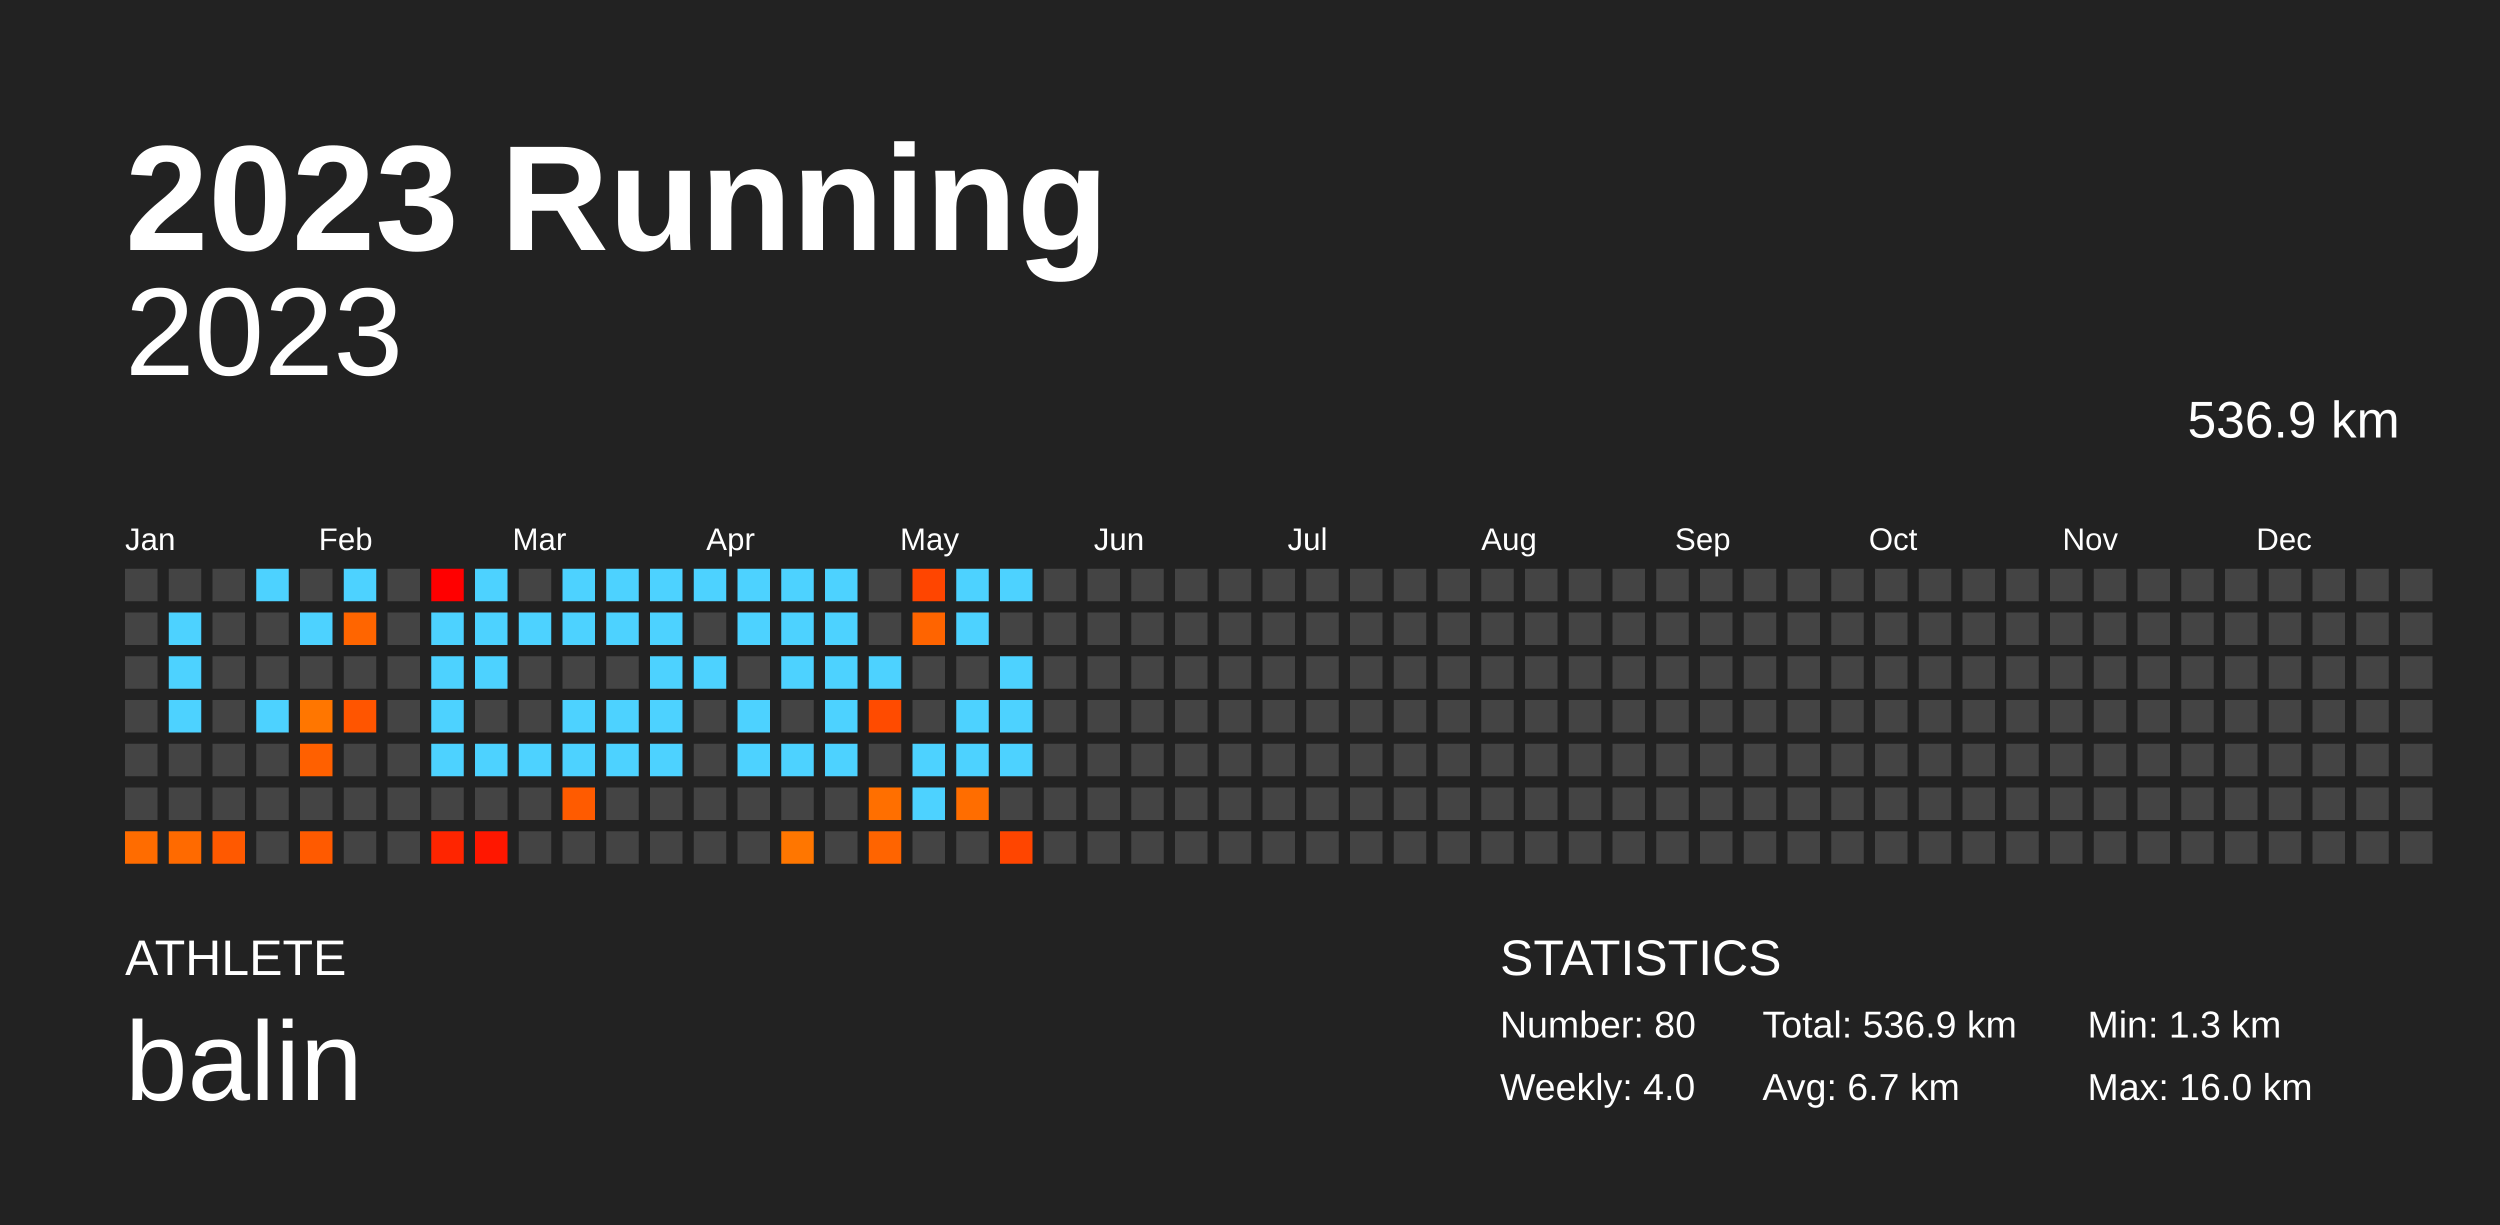
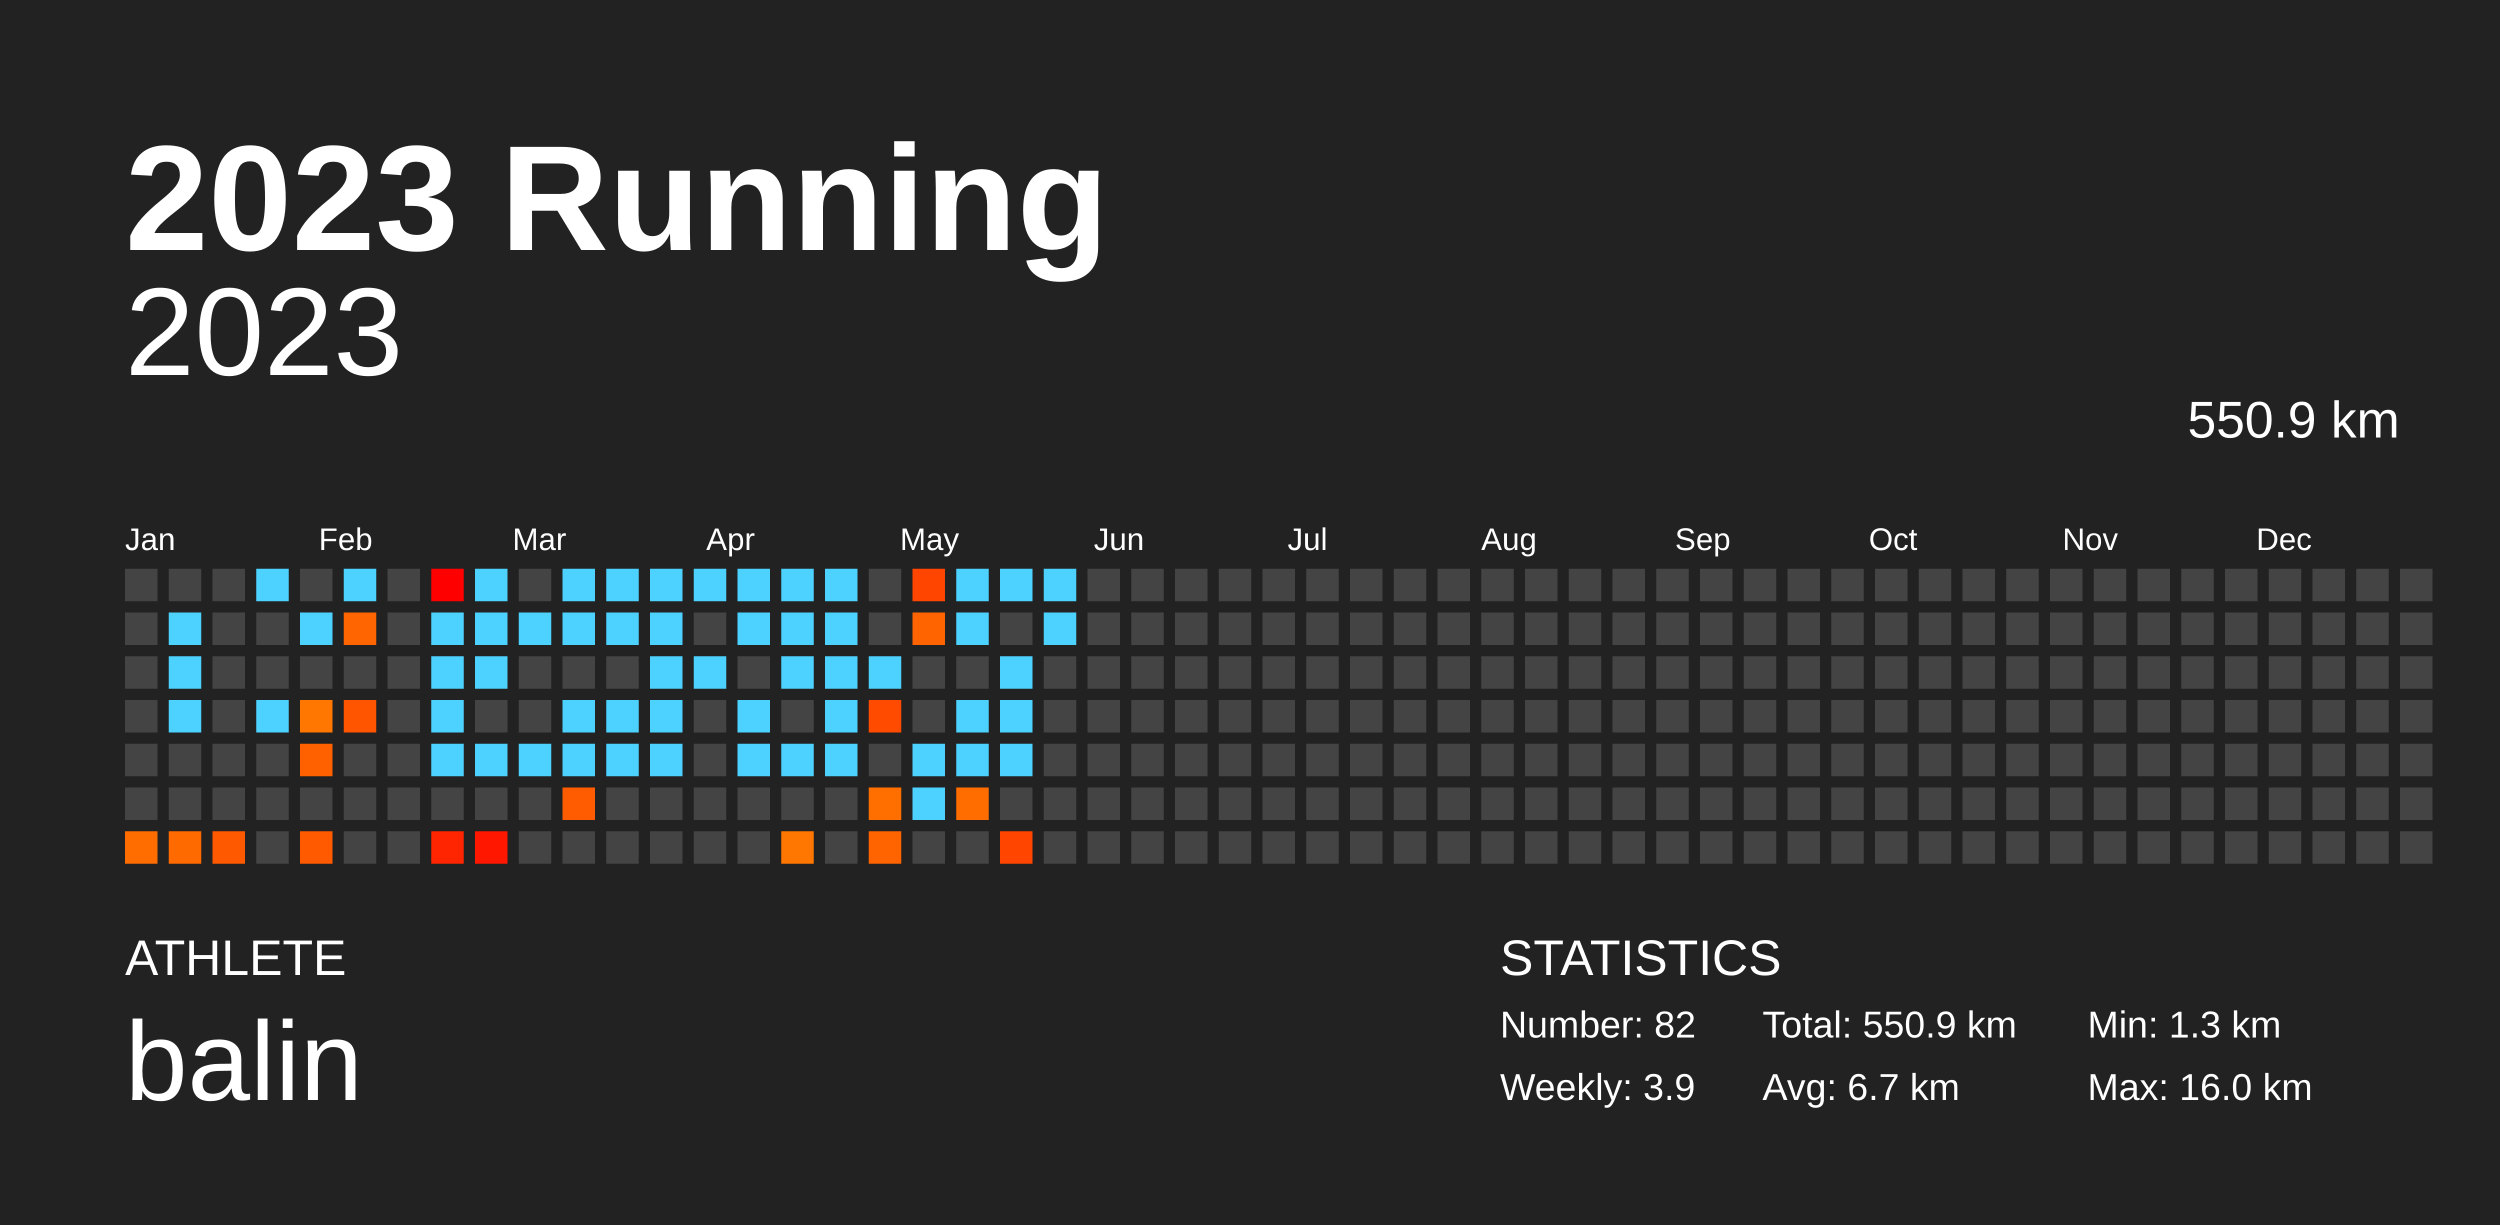
<svg xmlns="http://www.w3.org/2000/svg" baseProfile="full" height="98mm" version="1.1" viewBox="0,0,200,98" width="200mm">
  <defs />
  <rect fill="#222222" height="98" width="200" x="0" y="0" />
  <text fill="#FFFFFF" style="font-size:12px; font-family:Arial; font-weight:bold;" x="10" y="20">2023 Running</text>
  <text fill="#FFFFFF" style="font-size:4px; font-family:Arial" x="10" y="78">ATHLETE</text>
  <text fill="#FFFFFF" style="font-size:9px; font-family:Arial" x="10" y="88">balin</text>
  <text fill="#FFFFFF" style="font-size:4px; font-family:Arial" x="120" y="78">STATISTICS</text>
-   <text fill="#FFFFFF" style="font-size:3px; font-family:Arial" x="120" y="83">Number: 80</text>
-   <text fill="#FFFFFF" style="font-size:3px; font-family:Arial" x="120" y="88">Weekly: 4.0</text>
-   <text fill="#FFFFFF" style="font-size:3px; font-family:Arial" x="141" y="83">Total: 536.9 km</text>
+   <text fill="#FFFFFF" style="font-size:3px; font-family:Arial" x="120" y="83">Number: 82</text>
+   <text fill="#FFFFFF" style="font-size:3px; font-family:Arial" x="120" y="88">Weekly: 3.9</text>
+   <text fill="#FFFFFF" style="font-size:3px; font-family:Arial" x="141" y="83">Total: 550.9 km</text>
  <text fill="#FFFFFF" style="font-size:3px; font-family:Arial" x="141" y="88">Avg: 6.7 km</text>
  <text fill="#FFFFFF" style="font-size:3px; font-family:Arial" x="167" y="83">Min: 1.3 km</text>
  <text fill="#FFFFFF" style="font-size:3px; font-family:Arial" x="167" y="88">Max: 16.0 km</text>
  <text alignment-baseline="hanging" fill="#FFFFFF" style="font-size:10.0px; font-family:Arial;" x="10" y="30">2023</text>
-   <text alignment-baseline="hanging" fill="#FFFFFF" style="font-size:4.125px; font-family:Arial;" x="175" y="35">536.9 km</text>
+   <text alignment-baseline="hanging" fill="#FFFFFF" style="font-size:4.125px; font-family:Arial;" x="175" y="35">550.9 km</text>
  <text fill="#FFFFFF" style="font-size:2.5px; font-family:Arial" x="10.0" y="44">Jan</text>
  <text fill="#FFFFFF" style="font-size:2.5px; font-family:Arial" x="25.5" y="44">Feb</text>
  <text fill="#FFFFFF" style="font-size:2.5px; font-family:Arial" x="41.0" y="44">Mar</text>
  <text fill="#FFFFFF" style="font-size:2.5px; font-family:Arial" x="56.5" y="44">Apr</text>
  <text fill="#FFFFFF" style="font-size:2.5px; font-family:Arial" x="72.0" y="44">May</text>
  <text fill="#FFFFFF" style="font-size:2.5px; font-family:Arial" x="87.5" y="44">Jun</text>
  <text fill="#FFFFFF" style="font-size:2.5px; font-family:Arial" x="103.0" y="44">Jul</text>
  <text fill="#FFFFFF" style="font-size:2.5px; font-family:Arial" x="118.5" y="44">Aug</text>
  <text fill="#FFFFFF" style="font-size:2.5px; font-family:Arial" x="134.0" y="44">Sep</text>
  <text fill="#FFFFFF" style="font-size:2.5px; font-family:Arial" x="149.5" y="44">Oct</text>
  <text fill="#FFFFFF" style="font-size:2.5px; font-family:Arial" x="165.0" y="44">Nov</text>
  <text fill="#FFFFFF" style="font-size:2.5px; font-family:Arial" x="180.5" y="44">Dec</text>
  <rect fill="#444444" height="2.6" width="2.6" x="10.0" y="45.5" />
  <rect fill="#444444" height="2.6" width="2.6" x="10.0" y="49.0" />
  <rect fill="#444444" height="2.6" width="2.6" x="10.0" y="52.5" />
  <rect fill="#444444" height="2.6" width="2.6" x="10.0" y="56.0" />
  <rect fill="#444444" height="2.6" width="2.6" x="10.0" y="59.5" />
  <rect fill="#444444" height="2.6" width="2.6" x="10.0" y="63.0" />
  <rect fill="#ff6c00" height="2.6" width="2.6" x="10.0" y="66.5" />
  <rect fill="#444444" height="2.6" width="2.6" x="13.5" y="45.5" />
  <rect fill="#4dd2ff" height="2.6" width="2.6" x="13.5" y="49.0" />
  <rect fill="#4dd2ff" height="2.6" width="2.6" x="13.5" y="52.5" />
  <rect fill="#4dd2ff" height="2.6" width="2.6" x="13.5" y="56.0" />
  <rect fill="#444444" height="2.6" width="2.6" x="13.5" y="59.5" />
  <rect fill="#444444" height="2.6" width="2.6" x="13.5" y="63.0" />
  <rect fill="#ff6a00" height="2.6" width="2.6" x="13.5" y="66.5" />
  <rect fill="#444444" height="2.6" width="2.6" x="17.0" y="45.5" />
  <rect fill="#444444" height="2.6" width="2.6" x="17.0" y="49.0" />
  <rect fill="#444444" height="2.6" width="2.6" x="17.0" y="52.5" />
  <rect fill="#444444" height="2.6" width="2.6" x="17.0" y="56.0" />
  <rect fill="#444444" height="2.6" width="2.6" x="17.0" y="59.5" />
  <rect fill="#444444" height="2.6" width="2.6" x="17.0" y="63.0" />
  <rect fill="#ff5900" height="2.6" width="2.6" x="17.0" y="66.5" />
  <rect fill="#4dd2ff" height="2.6" width="2.6" x="20.5" y="45.5" />
  <rect fill="#444444" height="2.6" width="2.6" x="20.5" y="49.0" />
  <rect fill="#444444" height="2.6" width="2.6" x="20.5" y="52.5" />
  <rect fill="#4dd2ff" height="2.6" width="2.6" x="20.5" y="56.0" />
  <rect fill="#444444" height="2.6" width="2.6" x="20.5" y="59.5" />
  <rect fill="#444444" height="2.6" width="2.6" x="20.5" y="63.0" />
  <rect fill="#444444" height="2.6" width="2.6" x="20.5" y="66.5" />
  <rect fill="#444444" height="2.6" width="2.6" x="24.0" y="45.5" />
  <rect fill="#4dd2ff" height="2.6" width="2.6" x="24.0" y="49.0" />
  <rect fill="#444444" height="2.6" width="2.6" x="24.0" y="52.5" />
  <rect fill="#ff7600" height="2.6" width="2.6" x="24.0" y="56.0" />
  <rect fill="#ff6000" height="2.6" width="2.6" x="24.0" y="59.5" />
  <rect fill="#444444" height="2.6" width="2.6" x="24.0" y="63.0" />
  <rect fill="#ff5a00" height="2.6" width="2.6" x="24.0" y="66.5" />
  <rect fill="#4dd2ff" height="2.6" width="2.6" x="27.5" y="45.5" />
  <rect fill="#ff6500" height="2.6" width="2.6" x="27.5" y="49.0" />
  <rect fill="#444444" height="2.6" width="2.6" x="27.5" y="52.5" />
  <rect fill="#ff5500" height="2.6" width="2.6" x="27.5" y="56.0" />
  <rect fill="#444444" height="2.6" width="2.6" x="27.5" y="59.5" />
  <rect fill="#444444" height="2.6" width="2.6" x="27.5" y="63.0" />
  <rect fill="#444444" height="2.6" width="2.6" x="27.5" y="66.5" />
  <rect fill="#444444" height="2.6" width="2.6" x="31.0" y="45.5" />
  <rect fill="#444444" height="2.6" width="2.6" x="31.0" y="49.0" />
  <rect fill="#444444" height="2.6" width="2.6" x="31.0" y="52.5" />
  <rect fill="#444444" height="2.6" width="2.6" x="31.0" y="56.0" />
  <rect fill="#444444" height="2.6" width="2.6" x="31.0" y="59.5" />
  <rect fill="#444444" height="2.6" width="2.6" x="31.0" y="63.0" />
  <rect fill="#444444" height="2.6" width="2.6" x="31.0" y="66.5" />
  <rect fill="#ff0000" height="2.6" width="2.6" x="34.5" y="45.5" />
  <rect fill="#4dd2ff" height="2.6" width="2.6" x="34.5" y="49.0" />
  <rect fill="#4dd2ff" height="2.6" width="2.6" x="34.5" y="52.5" />
  <rect fill="#4dd2ff" height="2.6" width="2.6" x="34.5" y="56.0" />
  <rect fill="#4dd2ff" height="2.6" width="2.6" x="34.5" y="59.5" />
  <rect fill="#444444" height="2.6" width="2.6" x="34.5" y="63.0" />
  <rect fill="#ff2500" height="2.6" width="2.6" x="34.5" y="66.5" />
  <rect fill="#4dd2ff" height="2.6" width="2.6" x="38.0" y="45.5" />
  <rect fill="#4dd2ff" height="2.6" width="2.6" x="38.0" y="49.0" />
  <rect fill="#4dd2ff" height="2.6" width="2.6" x="38.0" y="52.5" />
  <rect fill="#444444" height="2.6" width="2.6" x="38.0" y="56.0" />
  <rect fill="#4dd2ff" height="2.6" width="2.6" x="38.0" y="59.5" />
  <rect fill="#444444" height="2.6" width="2.6" x="38.0" y="63.0" />
  <rect fill="#ff1700" height="2.6" width="2.6" x="38.0" y="66.5" />
  <rect fill="#444444" height="2.6" width="2.6" x="41.5" y="45.5" />
  <rect fill="#4dd2ff" height="2.6" width="2.6" x="41.5" y="49.0" />
  <rect fill="#444444" height="2.6" width="2.6" x="41.5" y="52.5" />
  <rect fill="#444444" height="2.6" width="2.6" x="41.5" y="56.0" />
  <rect fill="#4dd2ff" height="2.6" width="2.6" x="41.5" y="59.5" />
  <rect fill="#444444" height="2.6" width="2.6" x="41.5" y="63.0" />
  <rect fill="#444444" height="2.6" width="2.6" x="41.5" y="66.5" />
  <rect fill="#4dd2ff" height="2.6" width="2.6" x="45.0" y="45.5" />
  <rect fill="#4dd2ff" height="2.6" width="2.6" x="45.0" y="49.0" />
  <rect fill="#444444" height="2.6" width="2.6" x="45.0" y="52.5" />
  <rect fill="#4dd2ff" height="2.6" width="2.6" x="45.0" y="56.0" />
  <rect fill="#4dd2ff" height="2.6" width="2.6" x="45.0" y="59.5" />
  <rect fill="#ff5b00" height="2.6" width="2.6" x="45.0" y="63.0" />
  <rect fill="#444444" height="2.6" width="2.6" x="45.0" y="66.5" />
  <rect fill="#4dd2ff" height="2.6" width="2.6" x="48.5" y="45.5" />
  <rect fill="#4dd2ff" height="2.6" width="2.6" x="48.5" y="49.0" />
  <rect fill="#444444" height="2.6" width="2.6" x="48.5" y="52.5" />
  <rect fill="#4dd2ff" height="2.6" width="2.6" x="48.5" y="56.0" />
  <rect fill="#4dd2ff" height="2.6" width="2.6" x="48.5" y="59.5" />
  <rect fill="#444444" height="2.6" width="2.6" x="48.5" y="63.0" />
  <rect fill="#444444" height="2.6" width="2.6" x="48.5" y="66.5" />
  <rect fill="#4dd2ff" height="2.6" width="2.6" x="52.0" y="45.5" />
  <rect fill="#4dd2ff" height="2.6" width="2.6" x="52.0" y="49.0" />
  <rect fill="#4dd2ff" height="2.6" width="2.6" x="52.0" y="52.5" />
  <rect fill="#4dd2ff" height="2.6" width="2.6" x="52.0" y="56.0" />
  <rect fill="#4dd2ff" height="2.6" width="2.6" x="52.0" y="59.5" />
  <rect fill="#444444" height="2.6" width="2.6" x="52.0" y="63.0" />
  <rect fill="#444444" height="2.6" width="2.6" x="52.0" y="66.5" />
  <rect fill="#4dd2ff" height="2.6" width="2.6" x="55.5" y="45.5" />
  <rect fill="#444444" height="2.6" width="2.6" x="55.5" y="49.0" />
  <rect fill="#4dd2ff" height="2.6" width="2.6" x="55.5" y="52.5" />
  <rect fill="#444444" height="2.6" width="2.6" x="55.5" y="56.0" />
  <rect fill="#444444" height="2.6" width="2.6" x="55.5" y="59.5" />
  <rect fill="#444444" height="2.6" width="2.6" x="55.5" y="63.0" />
  <rect fill="#444444" height="2.6" width="2.6" x="55.5" y="66.5" />
  <rect fill="#4dd2ff" height="2.6" width="2.6" x="59.0" y="45.5" />
  <rect fill="#4dd2ff" height="2.6" width="2.6" x="59.0" y="49.0" />
  <rect fill="#444444" height="2.6" width="2.6" x="59.0" y="52.5" />
  <rect fill="#4dd2ff" height="2.6" width="2.6" x="59.0" y="56.0" />
  <rect fill="#4dd2ff" height="2.6" width="2.6" x="59.0" y="59.5" />
  <rect fill="#444444" height="2.6" width="2.6" x="59.0" y="63.0" />
  <rect fill="#444444" height="2.6" width="2.6" x="59.0" y="66.5" />
  <rect fill="#4dd2ff" height="2.6" width="2.6" x="62.5" y="45.5" />
  <rect fill="#4dd2ff" height="2.6" width="2.6" x="62.5" y="49.0" />
  <rect fill="#4dd2ff" height="2.6" width="2.6" x="62.5" y="52.5" />
  <rect fill="#444444" height="2.6" width="2.6" x="62.5" y="56.0" />
  <rect fill="#4dd2ff" height="2.6" width="2.6" x="62.5" y="59.5" />
  <rect fill="#444444" height="2.6" width="2.6" x="62.5" y="63.0" />
  <rect fill="#ff7600" height="2.6" width="2.6" x="62.5" y="66.5" />
  <rect fill="#4dd2ff" height="2.6" width="2.6" x="66.0" y="45.5" />
  <rect fill="#4dd2ff" height="2.6" width="2.6" x="66.0" y="49.0" />
  <rect fill="#4dd2ff" height="2.6" width="2.6" x="66.0" y="52.5" />
  <rect fill="#4dd2ff" height="2.6" width="2.6" x="66.0" y="56.0" />
  <rect fill="#4dd2ff" height="2.6" width="2.6" x="66.0" y="59.5" />
  <rect fill="#444444" height="2.6" width="2.6" x="66.0" y="63.0" />
  <rect fill="#444444" height="2.6" width="2.6" x="66.0" y="66.5" />
  <rect fill="#444444" height="2.6" width="2.6" x="69.5" y="45.5" />
  <rect fill="#444444" height="2.6" width="2.6" x="69.5" y="49.0" />
  <rect fill="#4dd2ff" height="2.6" width="2.6" x="69.5" y="52.5" />
  <rect fill="#ff4b00" height="2.6" width="2.6" x="69.5" y="56.0" />
  <rect fill="#444444" height="2.6" width="2.6" x="69.5" y="59.5" />
  <rect fill="#ff6f00" height="2.6" width="2.6" x="69.5" y="63.0" />
  <rect fill="#ff6400" height="2.6" width="2.6" x="69.5" y="66.5" />
  <rect fill="#ff4500" height="2.6" width="2.6" x="73.0" y="45.5" />
  <rect fill="#ff6400" height="2.6" width="2.6" x="73.0" y="49.0" />
  <rect fill="#444444" height="2.6" width="2.6" x="73.0" y="52.5" />
  <rect fill="#444444" height="2.6" width="2.6" x="73.0" y="56.0" />
  <rect fill="#4dd2ff" height="2.6" width="2.6" x="73.0" y="59.5" />
  <rect fill="#4dd2ff" height="2.6" width="2.6" x="73.0" y="63.0" />
  <rect fill="#444444" height="2.6" width="2.6" x="73.0" y="66.5" />
  <rect fill="#4dd2ff" height="2.6" width="2.6" x="76.5" y="45.5" />
  <rect fill="#4dd2ff" height="2.6" width="2.6" x="76.5" y="49.0" />
  <rect fill="#444444" height="2.6" width="2.6" x="76.5" y="52.5" />
  <rect fill="#4dd2ff" height="2.6" width="2.6" x="76.5" y="56.0" />
  <rect fill="#4dd2ff" height="2.6" width="2.6" x="76.5" y="59.5" />
  <rect fill="#ff6d00" height="2.6" width="2.6" x="76.5" y="63.0" />
  <rect fill="#444444" height="2.6" width="2.6" x="76.5" y="66.5" />
  <rect fill="#4dd2ff" height="2.6" width="2.6" x="80.0" y="45.5" />
  <rect fill="#444444" height="2.6" width="2.6" x="80.0" y="49.0" />
  <rect fill="#4dd2ff" height="2.6" width="2.6" x="80.0" y="52.5" />
  <rect fill="#4dd2ff" height="2.6" width="2.6" x="80.0" y="56.0" />
  <rect fill="#4dd2ff" height="2.6" width="2.6" x="80.0" y="59.5" />
  <rect fill="#444444" height="2.6" width="2.6" x="80.0" y="63.0" />
  <rect fill="#ff4500" height="2.6" width="2.6" x="80.0" y="66.5" />
-   <rect fill="#444444" height="2.6" width="2.6" x="83.5" y="45.5" />
-   <rect fill="#444444" height="2.6" width="2.6" x="83.5" y="49.0" />
+   <rect fill="#4dd2ff" height="2.6" width="2.6" x="83.5" y="45.5" />
+   <rect fill="#4dd2ff" height="2.6" width="2.6" x="83.5" y="49.0" />
  <rect fill="#444444" height="2.6" width="2.6" x="83.5" y="52.5" />
  <rect fill="#444444" height="2.6" width="2.6" x="83.5" y="56.0" />
  <rect fill="#444444" height="2.6" width="2.6" x="83.5" y="59.5" />
  <rect fill="#444444" height="2.6" width="2.6" x="83.5" y="63.0" />
  <rect fill="#444444" height="2.6" width="2.6" x="83.5" y="66.5" />
  <rect fill="#444444" height="2.6" width="2.6" x="87.0" y="45.5" />
  <rect fill="#444444" height="2.6" width="2.6" x="87.0" y="49.0" />
  <rect fill="#444444" height="2.6" width="2.6" x="87.0" y="52.5" />
  <rect fill="#444444" height="2.6" width="2.6" x="87.0" y="56.0" />
  <rect fill="#444444" height="2.6" width="2.6" x="87.0" y="59.5" />
  <rect fill="#444444" height="2.6" width="2.6" x="87.0" y="63.0" />
  <rect fill="#444444" height="2.6" width="2.6" x="87.0" y="66.5" />
  <rect fill="#444444" height="2.6" width="2.6" x="90.5" y="45.5" />
  <rect fill="#444444" height="2.6" width="2.6" x="90.5" y="49.0" />
  <rect fill="#444444" height="2.6" width="2.6" x="90.5" y="52.5" />
  <rect fill="#444444" height="2.6" width="2.6" x="90.5" y="56.0" />
  <rect fill="#444444" height="2.6" width="2.6" x="90.5" y="59.5" />
  <rect fill="#444444" height="2.6" width="2.6" x="90.5" y="63.0" />
  <rect fill="#444444" height="2.6" width="2.6" x="90.5" y="66.5" />
  <rect fill="#444444" height="2.6" width="2.6" x="94.0" y="45.5" />
  <rect fill="#444444" height="2.6" width="2.6" x="94.0" y="49.0" />
  <rect fill="#444444" height="2.6" width="2.6" x="94.0" y="52.5" />
  <rect fill="#444444" height="2.6" width="2.6" x="94.0" y="56.0" />
  <rect fill="#444444" height="2.6" width="2.6" x="94.0" y="59.5" />
  <rect fill="#444444" height="2.6" width="2.6" x="94.0" y="63.0" />
  <rect fill="#444444" height="2.6" width="2.6" x="94.0" y="66.5" />
  <rect fill="#444444" height="2.6" width="2.6" x="97.5" y="45.5" />
  <rect fill="#444444" height="2.6" width="2.6" x="97.5" y="49.0" />
  <rect fill="#444444" height="2.6" width="2.6" x="97.5" y="52.5" />
  <rect fill="#444444" height="2.6" width="2.6" x="97.5" y="56.0" />
  <rect fill="#444444" height="2.6" width="2.6" x="97.5" y="59.5" />
  <rect fill="#444444" height="2.6" width="2.6" x="97.5" y="63.0" />
  <rect fill="#444444" height="2.6" width="2.6" x="97.5" y="66.5" />
  <rect fill="#444444" height="2.6" width="2.6" x="101.0" y="45.5" />
  <rect fill="#444444" height="2.6" width="2.6" x="101.0" y="49.0" />
  <rect fill="#444444" height="2.6" width="2.6" x="101.0" y="52.5" />
  <rect fill="#444444" height="2.6" width="2.6" x="101.0" y="56.0" />
  <rect fill="#444444" height="2.6" width="2.6" x="101.0" y="59.5" />
  <rect fill="#444444" height="2.6" width="2.6" x="101.0" y="63.0" />
  <rect fill="#444444" height="2.6" width="2.6" x="101.0" y="66.5" />
  <rect fill="#444444" height="2.6" width="2.6" x="104.5" y="45.5" />
  <rect fill="#444444" height="2.6" width="2.6" x="104.5" y="49.0" />
  <rect fill="#444444" height="2.6" width="2.6" x="104.5" y="52.5" />
  <rect fill="#444444" height="2.6" width="2.6" x="104.5" y="56.0" />
  <rect fill="#444444" height="2.6" width="2.6" x="104.5" y="59.5" />
  <rect fill="#444444" height="2.6" width="2.6" x="104.5" y="63.0" />
  <rect fill="#444444" height="2.6" width="2.6" x="104.5" y="66.5" />
  <rect fill="#444444" height="2.6" width="2.6" x="108.0" y="45.5" />
  <rect fill="#444444" height="2.6" width="2.6" x="108.0" y="49.0" />
  <rect fill="#444444" height="2.6" width="2.6" x="108.0" y="52.5" />
  <rect fill="#444444" height="2.6" width="2.6" x="108.0" y="56.0" />
  <rect fill="#444444" height="2.6" width="2.6" x="108.0" y="59.5" />
  <rect fill="#444444" height="2.6" width="2.6" x="108.0" y="63.0" />
  <rect fill="#444444" height="2.6" width="2.6" x="108.0" y="66.5" />
  <rect fill="#444444" height="2.6" width="2.6" x="111.5" y="45.5" />
  <rect fill="#444444" height="2.6" width="2.6" x="111.5" y="49.0" />
  <rect fill="#444444" height="2.6" width="2.6" x="111.5" y="52.5" />
  <rect fill="#444444" height="2.6" width="2.6" x="111.5" y="56.0" />
  <rect fill="#444444" height="2.6" width="2.6" x="111.5" y="59.5" />
  <rect fill="#444444" height="2.6" width="2.6" x="111.5" y="63.0" />
  <rect fill="#444444" height="2.6" width="2.6" x="111.5" y="66.5" />
  <rect fill="#444444" height="2.6" width="2.6" x="115.0" y="45.5" />
  <rect fill="#444444" height="2.6" width="2.6" x="115.0" y="49.0" />
  <rect fill="#444444" height="2.6" width="2.6" x="115.0" y="52.5" />
  <rect fill="#444444" height="2.6" width="2.6" x="115.0" y="56.0" />
  <rect fill="#444444" height="2.6" width="2.6" x="115.0" y="59.5" />
  <rect fill="#444444" height="2.6" width="2.6" x="115.0" y="63.0" />
  <rect fill="#444444" height="2.6" width="2.6" x="115.0" y="66.5" />
  <rect fill="#444444" height="2.6" width="2.6" x="118.5" y="45.5" />
  <rect fill="#444444" height="2.6" width="2.6" x="118.5" y="49.0" />
  <rect fill="#444444" height="2.6" width="2.6" x="118.5" y="52.5" />
  <rect fill="#444444" height="2.6" width="2.6" x="118.5" y="56.0" />
  <rect fill="#444444" height="2.6" width="2.6" x="118.5" y="59.5" />
  <rect fill="#444444" height="2.6" width="2.6" x="118.5" y="63.0" />
  <rect fill="#444444" height="2.6" width="2.6" x="118.5" y="66.5" />
  <rect fill="#444444" height="2.6" width="2.6" x="122.0" y="45.5" />
  <rect fill="#444444" height="2.6" width="2.6" x="122.0" y="49.0" />
  <rect fill="#444444" height="2.6" width="2.6" x="122.0" y="52.5" />
  <rect fill="#444444" height="2.6" width="2.6" x="122.0" y="56.0" />
  <rect fill="#444444" height="2.6" width="2.6" x="122.0" y="59.5" />
  <rect fill="#444444" height="2.6" width="2.6" x="122.0" y="63.0" />
  <rect fill="#444444" height="2.6" width="2.6" x="122.0" y="66.5" />
  <rect fill="#444444" height="2.6" width="2.6" x="125.5" y="45.5" />
  <rect fill="#444444" height="2.6" width="2.6" x="125.5" y="49.0" />
  <rect fill="#444444" height="2.6" width="2.6" x="125.5" y="52.5" />
  <rect fill="#444444" height="2.6" width="2.6" x="125.5" y="56.0" />
  <rect fill="#444444" height="2.6" width="2.6" x="125.5" y="59.5" />
  <rect fill="#444444" height="2.6" width="2.6" x="125.5" y="63.0" />
  <rect fill="#444444" height="2.6" width="2.6" x="125.5" y="66.5" />
  <rect fill="#444444" height="2.6" width="2.6" x="129.0" y="45.5" />
  <rect fill="#444444" height="2.6" width="2.6" x="129.0" y="49.0" />
  <rect fill="#444444" height="2.6" width="2.6" x="129.0" y="52.5" />
  <rect fill="#444444" height="2.6" width="2.6" x="129.0" y="56.0" />
  <rect fill="#444444" height="2.6" width="2.6" x="129.0" y="59.5" />
  <rect fill="#444444" height="2.6" width="2.6" x="129.0" y="63.0" />
  <rect fill="#444444" height="2.6" width="2.6" x="129.0" y="66.5" />
  <rect fill="#444444" height="2.6" width="2.6" x="132.5" y="45.5" />
  <rect fill="#444444" height="2.6" width="2.6" x="132.5" y="49.0" />
  <rect fill="#444444" height="2.6" width="2.6" x="132.5" y="52.5" />
  <rect fill="#444444" height="2.6" width="2.6" x="132.5" y="56.0" />
  <rect fill="#444444" height="2.6" width="2.6" x="132.5" y="59.5" />
  <rect fill="#444444" height="2.6" width="2.6" x="132.5" y="63.0" />
  <rect fill="#444444" height="2.6" width="2.6" x="132.5" y="66.5" />
  <rect fill="#444444" height="2.6" width="2.6" x="136.0" y="45.5" />
  <rect fill="#444444" height="2.6" width="2.6" x="136.0" y="49.0" />
  <rect fill="#444444" height="2.6" width="2.6" x="136.0" y="52.5" />
  <rect fill="#444444" height="2.6" width="2.6" x="136.0" y="56.0" />
  <rect fill="#444444" height="2.6" width="2.6" x="136.0" y="59.5" />
  <rect fill="#444444" height="2.6" width="2.6" x="136.0" y="63.0" />
  <rect fill="#444444" height="2.6" width="2.6" x="136.0" y="66.5" />
  <rect fill="#444444" height="2.6" width="2.6" x="139.5" y="45.5" />
  <rect fill="#444444" height="2.6" width="2.6" x="139.5" y="49.0" />
  <rect fill="#444444" height="2.6" width="2.6" x="139.5" y="52.5" />
  <rect fill="#444444" height="2.6" width="2.6" x="139.5" y="56.0" />
  <rect fill="#444444" height="2.6" width="2.6" x="139.5" y="59.5" />
  <rect fill="#444444" height="2.6" width="2.6" x="139.5" y="63.0" />
  <rect fill="#444444" height="2.6" width="2.6" x="139.5" y="66.5" />
  <rect fill="#444444" height="2.6" width="2.6" x="143.0" y="45.5" />
  <rect fill="#444444" height="2.6" width="2.6" x="143.0" y="49.0" />
  <rect fill="#444444" height="2.6" width="2.6" x="143.0" y="52.5" />
  <rect fill="#444444" height="2.6" width="2.6" x="143.0" y="56.0" />
  <rect fill="#444444" height="2.6" width="2.6" x="143.0" y="59.5" />
  <rect fill="#444444" height="2.6" width="2.6" x="143.0" y="63.0" />
  <rect fill="#444444" height="2.6" width="2.6" x="143.0" y="66.5" />
  <rect fill="#444444" height="2.6" width="2.6" x="146.5" y="45.5" />
  <rect fill="#444444" height="2.6" width="2.6" x="146.5" y="49.0" />
  <rect fill="#444444" height="2.6" width="2.6" x="146.5" y="52.5" />
  <rect fill="#444444" height="2.6" width="2.6" x="146.5" y="56.0" />
  <rect fill="#444444" height="2.6" width="2.6" x="146.5" y="59.5" />
  <rect fill="#444444" height="2.6" width="2.6" x="146.5" y="63.0" />
  <rect fill="#444444" height="2.6" width="2.6" x="146.5" y="66.5" />
  <rect fill="#444444" height="2.6" width="2.6" x="150.0" y="45.5" />
  <rect fill="#444444" height="2.6" width="2.6" x="150.0" y="49.0" />
  <rect fill="#444444" height="2.6" width="2.6" x="150.0" y="52.5" />
  <rect fill="#444444" height="2.6" width="2.6" x="150.0" y="56.0" />
  <rect fill="#444444" height="2.6" width="2.6" x="150.0" y="59.5" />
  <rect fill="#444444" height="2.6" width="2.6" x="150.0" y="63.0" />
  <rect fill="#444444" height="2.6" width="2.6" x="150.0" y="66.5" />
  <rect fill="#444444" height="2.6" width="2.6" x="153.5" y="45.5" />
  <rect fill="#444444" height="2.6" width="2.6" x="153.5" y="49.0" />
  <rect fill="#444444" height="2.6" width="2.6" x="153.5" y="52.5" />
  <rect fill="#444444" height="2.6" width="2.6" x="153.5" y="56.0" />
  <rect fill="#444444" height="2.6" width="2.6" x="153.5" y="59.5" />
  <rect fill="#444444" height="2.6" width="2.6" x="153.5" y="63.0" />
  <rect fill="#444444" height="2.6" width="2.6" x="153.5" y="66.5" />
  <rect fill="#444444" height="2.6" width="2.6" x="157.0" y="45.5" />
  <rect fill="#444444" height="2.6" width="2.6" x="157.0" y="49.0" />
  <rect fill="#444444" height="2.6" width="2.6" x="157.0" y="52.5" />
  <rect fill="#444444" height="2.6" width="2.6" x="157.0" y="56.0" />
  <rect fill="#444444" height="2.6" width="2.6" x="157.0" y="59.5" />
  <rect fill="#444444" height="2.6" width="2.6" x="157.0" y="63.0" />
  <rect fill="#444444" height="2.6" width="2.6" x="157.0" y="66.5" />
  <rect fill="#444444" height="2.6" width="2.6" x="160.5" y="45.5" />
  <rect fill="#444444" height="2.6" width="2.6" x="160.5" y="49.0" />
  <rect fill="#444444" height="2.6" width="2.6" x="160.5" y="52.5" />
  <rect fill="#444444" height="2.6" width="2.6" x="160.5" y="56.0" />
  <rect fill="#444444" height="2.6" width="2.6" x="160.5" y="59.5" />
  <rect fill="#444444" height="2.6" width="2.6" x="160.5" y="63.0" />
  <rect fill="#444444" height="2.6" width="2.6" x="160.5" y="66.5" />
  <rect fill="#444444" height="2.6" width="2.6" x="164.0" y="45.5" />
  <rect fill="#444444" height="2.6" width="2.6" x="164.0" y="49.0" />
  <rect fill="#444444" height="2.6" width="2.6" x="164.0" y="52.5" />
  <rect fill="#444444" height="2.6" width="2.6" x="164.0" y="56.0" />
  <rect fill="#444444" height="2.6" width="2.6" x="164.0" y="59.5" />
  <rect fill="#444444" height="2.6" width="2.6" x="164.0" y="63.0" />
  <rect fill="#444444" height="2.6" width="2.6" x="164.0" y="66.5" />
  <rect fill="#444444" height="2.6" width="2.6" x="167.5" y="45.5" />
  <rect fill="#444444" height="2.6" width="2.6" x="167.5" y="49.0" />
  <rect fill="#444444" height="2.6" width="2.6" x="167.5" y="52.5" />
  <rect fill="#444444" height="2.6" width="2.6" x="167.5" y="56.0" />
  <rect fill="#444444" height="2.6" width="2.6" x="167.5" y="59.5" />
  <rect fill="#444444" height="2.6" width="2.6" x="167.5" y="63.0" />
  <rect fill="#444444" height="2.6" width="2.6" x="167.5" y="66.5" />
  <rect fill="#444444" height="2.6" width="2.6" x="171.0" y="45.5" />
  <rect fill="#444444" height="2.6" width="2.6" x="171.0" y="49.0" />
  <rect fill="#444444" height="2.6" width="2.6" x="171.0" y="52.5" />
  <rect fill="#444444" height="2.6" width="2.6" x="171.0" y="56.0" />
  <rect fill="#444444" height="2.6" width="2.6" x="171.0" y="59.5" />
  <rect fill="#444444" height="2.6" width="2.6" x="171.0" y="63.0" />
  <rect fill="#444444" height="2.6" width="2.6" x="171.0" y="66.5" />
  <rect fill="#444444" height="2.6" width="2.6" x="174.5" y="45.5" />
  <rect fill="#444444" height="2.6" width="2.6" x="174.5" y="49.0" />
  <rect fill="#444444" height="2.6" width="2.6" x="174.5" y="52.5" />
  <rect fill="#444444" height="2.6" width="2.6" x="174.5" y="56.0" />
  <rect fill="#444444" height="2.6" width="2.6" x="174.5" y="59.5" />
  <rect fill="#444444" height="2.6" width="2.6" x="174.5" y="63.0" />
  <rect fill="#444444" height="2.6" width="2.6" x="174.5" y="66.5" />
  <rect fill="#444444" height="2.6" width="2.6" x="178.0" y="45.5" />
  <rect fill="#444444" height="2.6" width="2.6" x="178.0" y="49.0" />
  <rect fill="#444444" height="2.6" width="2.6" x="178.0" y="52.5" />
  <rect fill="#444444" height="2.6" width="2.6" x="178.0" y="56.0" />
  <rect fill="#444444" height="2.6" width="2.6" x="178.0" y="59.5" />
  <rect fill="#444444" height="2.6" width="2.6" x="178.0" y="63.0" />
  <rect fill="#444444" height="2.6" width="2.6" x="178.0" y="66.5" />
  <rect fill="#444444" height="2.6" width="2.6" x="181.5" y="45.5" />
  <rect fill="#444444" height="2.6" width="2.6" x="181.5" y="49.0" />
  <rect fill="#444444" height="2.6" width="2.6" x="181.5" y="52.5" />
  <rect fill="#444444" height="2.6" width="2.6" x="181.5" y="56.0" />
  <rect fill="#444444" height="2.6" width="2.6" x="181.5" y="59.5" />
  <rect fill="#444444" height="2.6" width="2.6" x="181.5" y="63.0" />
  <rect fill="#444444" height="2.6" width="2.6" x="181.5" y="66.5" />
  <rect fill="#444444" height="2.6" width="2.6" x="185.0" y="45.5" />
  <rect fill="#444444" height="2.6" width="2.6" x="185.0" y="49.0" />
  <rect fill="#444444" height="2.6" width="2.6" x="185.0" y="52.5" />
  <rect fill="#444444" height="2.6" width="2.6" x="185.0" y="56.0" />
  <rect fill="#444444" height="2.6" width="2.6" x="185.0" y="59.5" />
  <rect fill="#444444" height="2.6" width="2.6" x="185.0" y="63.0" />
  <rect fill="#444444" height="2.6" width="2.6" x="185.0" y="66.5" />
  <rect fill="#444444" height="2.6" width="2.6" x="188.5" y="45.5" />
  <rect fill="#444444" height="2.6" width="2.6" x="188.5" y="49.0" />
  <rect fill="#444444" height="2.6" width="2.6" x="188.5" y="52.5" />
  <rect fill="#444444" height="2.6" width="2.6" x="188.5" y="56.0" />
  <rect fill="#444444" height="2.6" width="2.6" x="188.5" y="59.5" />
  <rect fill="#444444" height="2.6" width="2.6" x="188.5" y="63.0" />
  <rect fill="#444444" height="2.6" width="2.6" x="188.5" y="66.5" />
  <rect fill="#444444" height="2.6" width="2.6" x="192.0" y="45.5" />
  <rect fill="#444444" height="2.6" width="2.6" x="192.0" y="49.0" />
  <rect fill="#444444" height="2.6" width="2.6" x="192.0" y="52.5" />
  <rect fill="#444444" height="2.6" width="2.6" x="192.0" y="56.0" />
  <rect fill="#444444" height="2.6" width="2.6" x="192.0" y="59.5" />
  <rect fill="#444444" height="2.6" width="2.6" x="192.0" y="63.0" />
  <rect fill="#444444" height="2.6" width="2.6" x="192.0" y="66.5" />
</svg>
